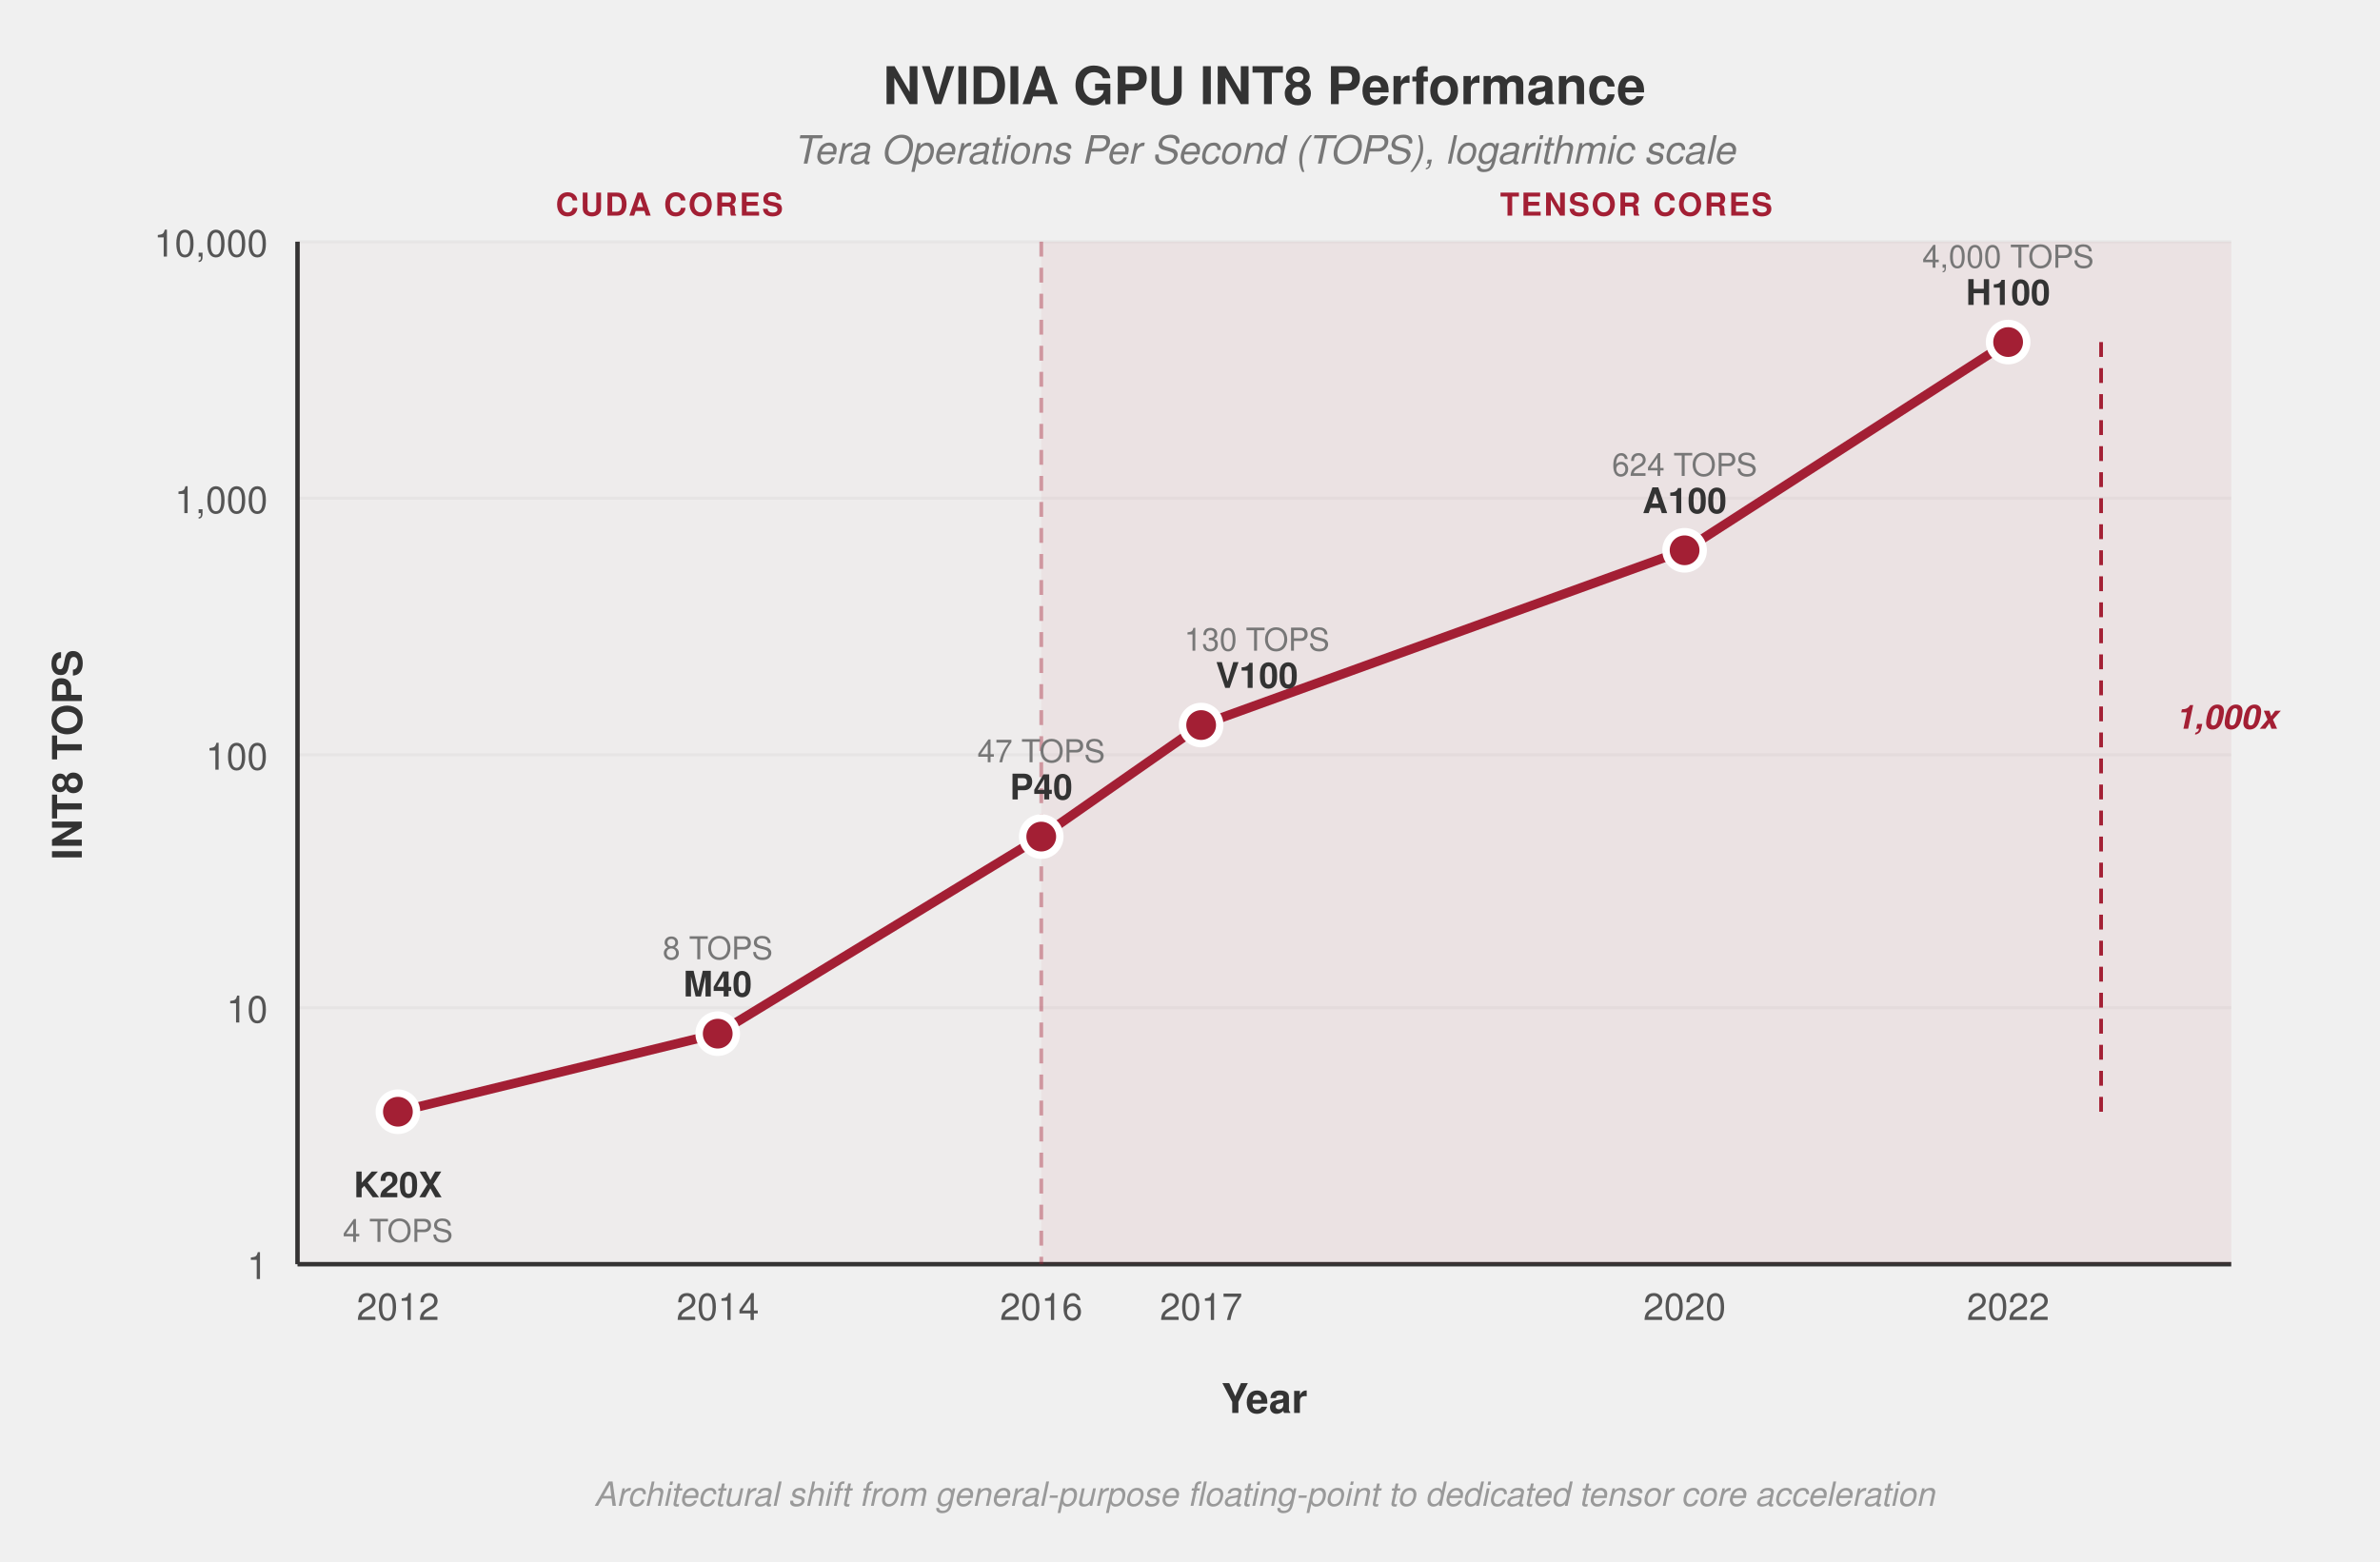
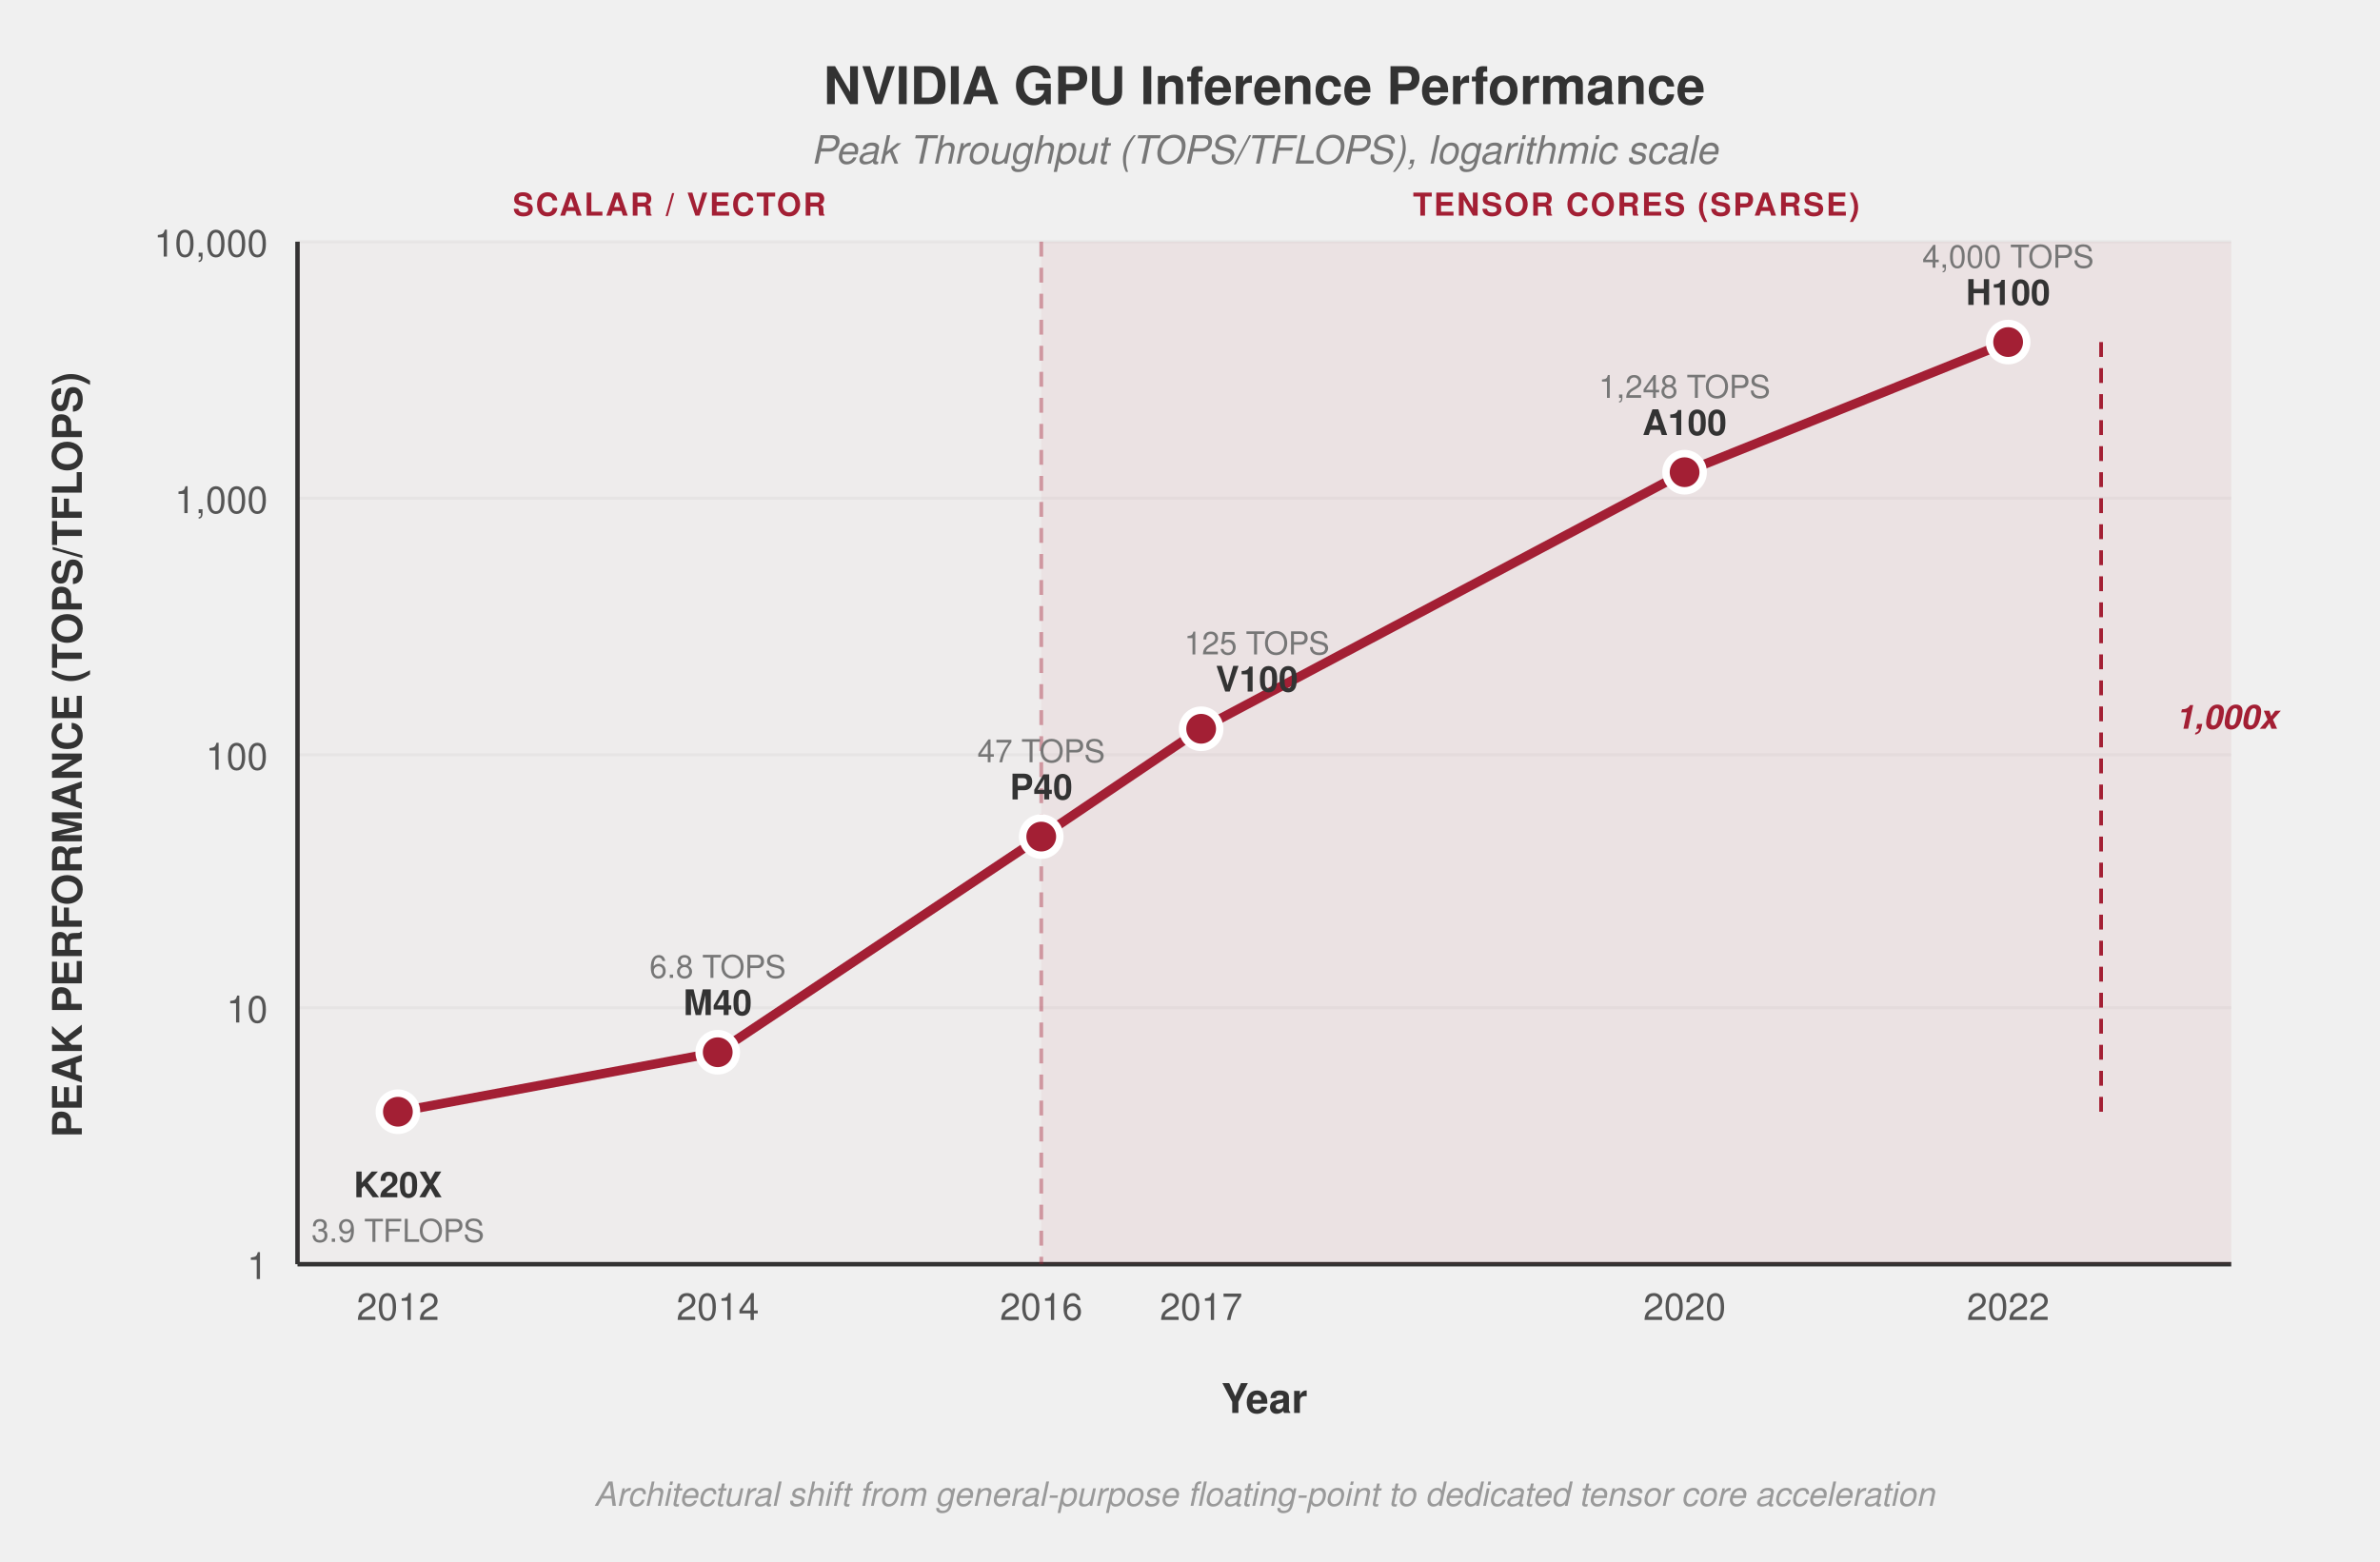
<svg xmlns="http://www.w3.org/2000/svg" viewBox="0 0 640 420" font-family="Helvetica Neue, Helvetica, Arial, sans-serif">
  <defs>
    <style>
      .axis       { stroke: #333; stroke-width: 1.2; fill: none; }
      .grid       { stroke: #e8e8e8; stroke-width: 0.8; }
      .tick-label { font-size: 10px; fill: #555; text-anchor: middle; }
      .y-label    { font-size: 10px; fill: #555; text-anchor: end; }
      .axis-title { font-size: 11px; fill: #333; font-weight: 600; }
      .data-line  { fill: none; stroke: #a31f34; stroke-width: 2.5; stroke-linejoin: round; }
      .data-dot   { fill: #a31f34; stroke: white; stroke-width: 2; }
      .gpu-label  { font-size: 9.5px; fill: #333; font-weight: 600; text-anchor: middle; }
      .gpu-value  { font-size: 8.5px; fill: #777; text-anchor: middle; }
      .title      { font-size: 14px; font-weight: 700; fill: #333; text-anchor: middle; }
      .subtitle   { font-size: 10.5px; fill: #777; text-anchor: middle; font-style: italic; }
      .annotation { font-size: 9px; fill: #a31f34; font-style: italic; }
      .era-bg     { fill: rgba(163,31,52,0.04); }
      .era-label  { font-size: 8.5px; fill: #a31f34; text-anchor: middle; font-weight: 600; letter-spacing: 0.5px; }
    </style>
  </defs>
-   <text x="340" y="28" class="title">NVIDIA GPU INT8 Performance</text>
-   <text x="340" y="44" class="subtitle">Tera Operations Per Second (TOPS), logarithmic scale</text>
+   <text x="340" y="28" class="title">NVIDIA GPU Inference Performance</text>
+   <text x="340" y="44" class="subtitle">Peak Throughput (TOPS/TFLOPS), logarithmic scale</text>
  <line x1="80" y1="340" x2="600" y2="340" class="grid" />
  <line x1="80" y1="271" x2="600" y2="271" class="grid" />
  <line x1="80" y1="203" x2="600" y2="203" class="grid" />
  <line x1="80" y1="134" x2="600" y2="134" class="grid" />
  <line x1="80" y1="65" x2="600" y2="65" class="grid" />
  <text x="72" y="344" class="y-label">1</text>
  <text x="72" y="275" class="y-label">10</text>
  <text x="72" y="207" class="y-label">100</text>
  <text x="72" y="138" class="y-label">1,000</text>
  <text x="72" y="69" class="y-label">10,000</text>
-   <text x="22" y="203" class="axis-title" text-anchor="middle" transform="rotate(-90,22,203)">INT8 TOPS</text>
+   <text x="22" y="203" class="axis-title" text-anchor="middle" transform="rotate(-90,22,203)">PEAK PERFORMANCE (TOPS/TFLOPS)</text>
  <line x1="80" y1="340" x2="600" y2="340" class="axis" />
  <line x1="80" y1="65" x2="80" y2="340" class="axis" />
  <rect x="80" y="65" width="200" height="275" class="era-bg" opacity="0.5" />
-   <text x="180" y="58" class="era-label">CUDA CORES</text>
+   <text x="180" y="58" class="era-label">SCALAR / VECTOR</text>
  <rect x="280" y="65" width="320" height="275" fill="rgba(163,31,52,0.07)" />
-   <text x="440" y="58" class="era-label">TENSOR CORES</text>
+   <text x="440" y="58" class="era-label">TENSOR CORES (SPARSE)</text>
  <line x1="280" y1="65" x2="280" y2="340" stroke="#a31f34" stroke-width="1" stroke-dasharray="4,3" opacity="0.4" />
-   <polyline points="107,299 193,278 280,225 323,195 453,148 540,92" class="data-line" />
+   <polyline points="107,299 193,283 280,225 323,196 453,127 540,92" class="data-line" />
  <circle cx="107" cy="299" r="5" class="data-dot" />
  <text x="107" y="322" class="gpu-label">K20X</text>
-   <text x="107" y="334" class="gpu-value">4 TOPS</text>
+   <text x="107" y="334" class="gpu-value">3.9 TFLOPS</text>
  <text x="107" y="355" class="tick-label">2012</text>
-   <circle cx="193" cy="278" r="5" class="data-dot" />
-   <text x="193" y="268" class="gpu-label">M40</text>
-   <text x="193" y="258" class="gpu-value">8 TOPS</text>
+   <circle cx="193" cy="283" r="5" class="data-dot" />
+   <text x="193" y="273" class="gpu-label">M40</text>
+   <text x="193" y="263" class="gpu-value">6.8 TOPS</text>
  <text x="193" y="355" class="tick-label">2014</text>
  <circle cx="280" cy="225" r="5" class="data-dot" />
  <text x="280" y="215" class="gpu-label">P40</text>
  <text x="280" y="205" class="gpu-value">47 TOPS</text>
  <text x="280" y="355" class="tick-label">2016</text>
-   <circle cx="323" cy="195" r="5" class="data-dot" />
-   <text x="338" y="185" class="gpu-label">V100</text>
-   <text x="338" y="175" class="gpu-value">130 TOPS</text>
+   <circle cx="323" cy="196" r="5" class="data-dot" />
+   <text x="338" y="186" class="gpu-label">V100</text>
+   <text x="338" y="176" class="gpu-value">125 TOPS</text>
  <text x="323" y="355" class="tick-label">2017</text>
-   <circle cx="453" cy="148" r="5" class="data-dot" />
-   <text x="453" y="138" class="gpu-label">A100</text>
-   <text x="453" y="128" class="gpu-value">624 TOPS</text>
+   <circle cx="453" cy="127" r="5" class="data-dot" />
+   <text x="453" y="117" class="gpu-label">A100</text>
+   <text x="453" y="107" class="gpu-value">1,248 TOPS</text>
  <text x="453" y="355" class="tick-label">2020</text>
  <circle cx="540" cy="92" r="5" class="data-dot" />
  <text x="540" y="82" class="gpu-label">H100</text>
  <text x="540" y="72" class="gpu-value">4,000 TOPS</text>
  <text x="540" y="355" class="tick-label">2022</text>
  <line x1="565" y1="299" x2="565" y2="92" stroke="#a31f34" stroke-width="1" stroke-dasharray="4,3" />
  <text x="585" y="196" class="annotation" text-anchor="start" font-weight="700" font-size="13" font-style="normal">1,000x</text>
  <text x="340" y="380" class="axis-title" text-anchor="middle">Year</text>
  <text x="340" y="405" font-size="9" fill="#999" text-anchor="middle" font-style="italic">Architectural shift from general-purpose floating-point to dedicated tensor core acceleration</text>
</svg>
